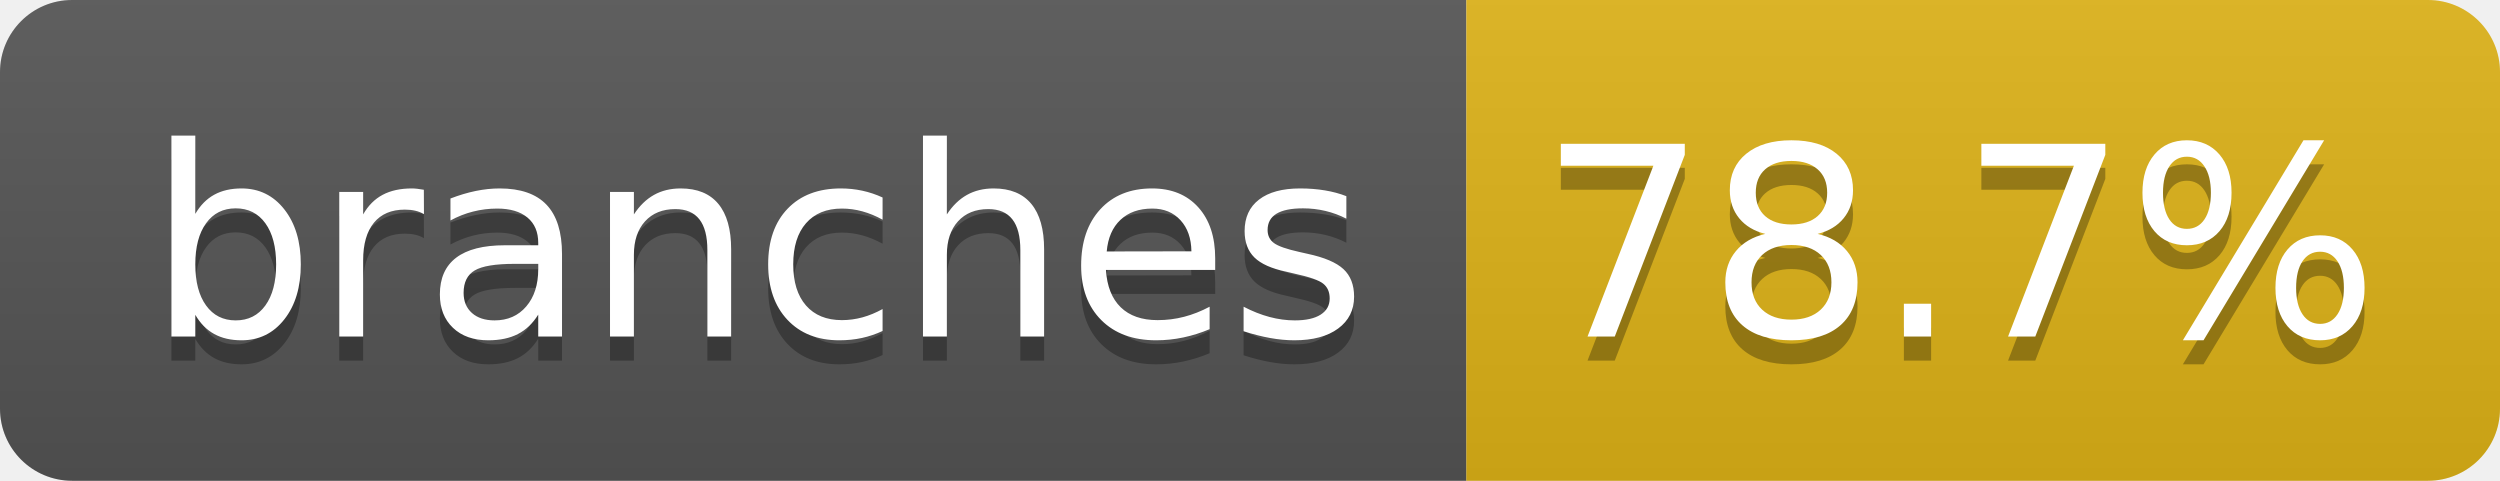
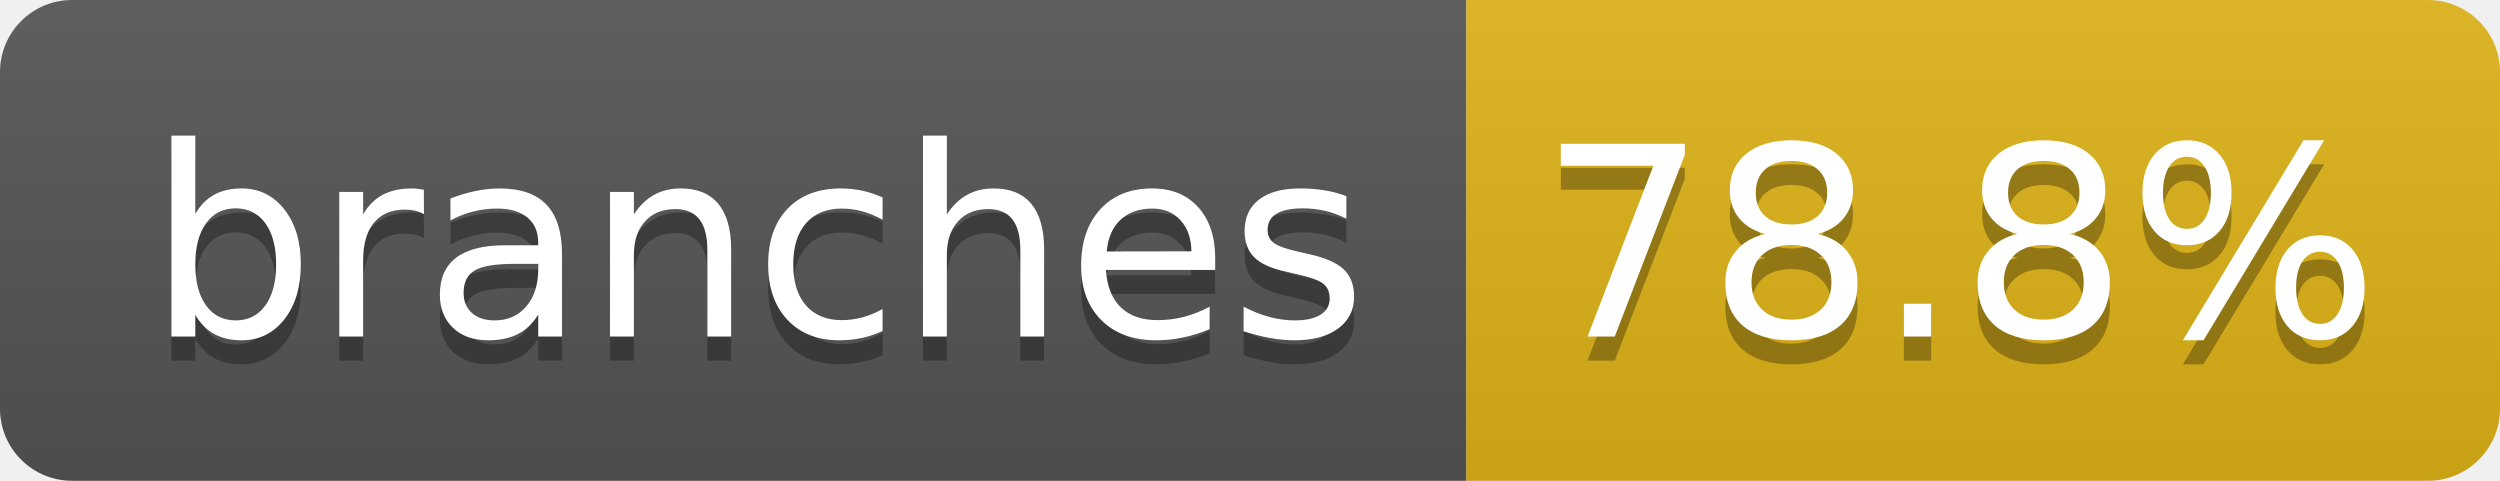
- <svg xmlns="http://www.w3.org/2000/svg" width="104" height="20" role="img" aria-label="branches: 78.7%">
+ <svg xmlns="http://www.w3.org/2000/svg" width="104" height="20" role="img" aria-label="branches: 78.8%">
  <linearGradient id="s" x2="0" y2="100%">
    <stop offset="0" stop-color="#bbb" stop-opacity=".1" />
    <stop offset="1" stop-opacity=".1" />
  </linearGradient>
  <clipPath id="r">
    <rect width="104" height="20" rx="3" fill="#fff" />
  </clipPath>
  <g clip-path="url(#r)">
    <rect width="61" height="20" fill="#555" />
    <rect x="61" width="43" height="20" fill="#dfb317" />
    <rect width="104" height="20" fill="url(#s)" />
  </g>
  <g fill="#fff" text-anchor="middle" font-family="Verdana,Geneva,DejaVu Sans,sans-serif" text-rendering="geometricPrecision" font-size="110">
    <text aria-hidden="true" x="315" y="150" fill="#010101" fill-opacity=".3" transform="scale(.1)" textLength="510">branches</text>
    <text x="315" y="140" transform="scale(.1)" fill="#fff" textLength="510">branches</text>
-     <text aria-hidden="true" x="815" y="150" fill="#010101" fill-opacity=".3" transform="scale(.1)" textLength="330">78.7%</text>
-     <text x="815" y="140" transform="scale(.1)" fill="#fff" textLength="330">78.7%</text>
+     <text aria-hidden="true" x="815" y="150" fill="#010101" fill-opacity=".3" transform="scale(.1)" textLength="330">78.8%</text>
+     <text x="815" y="140" transform="scale(.1)" fill="#fff" textLength="330">78.8%</text>
  </g>
</svg>
